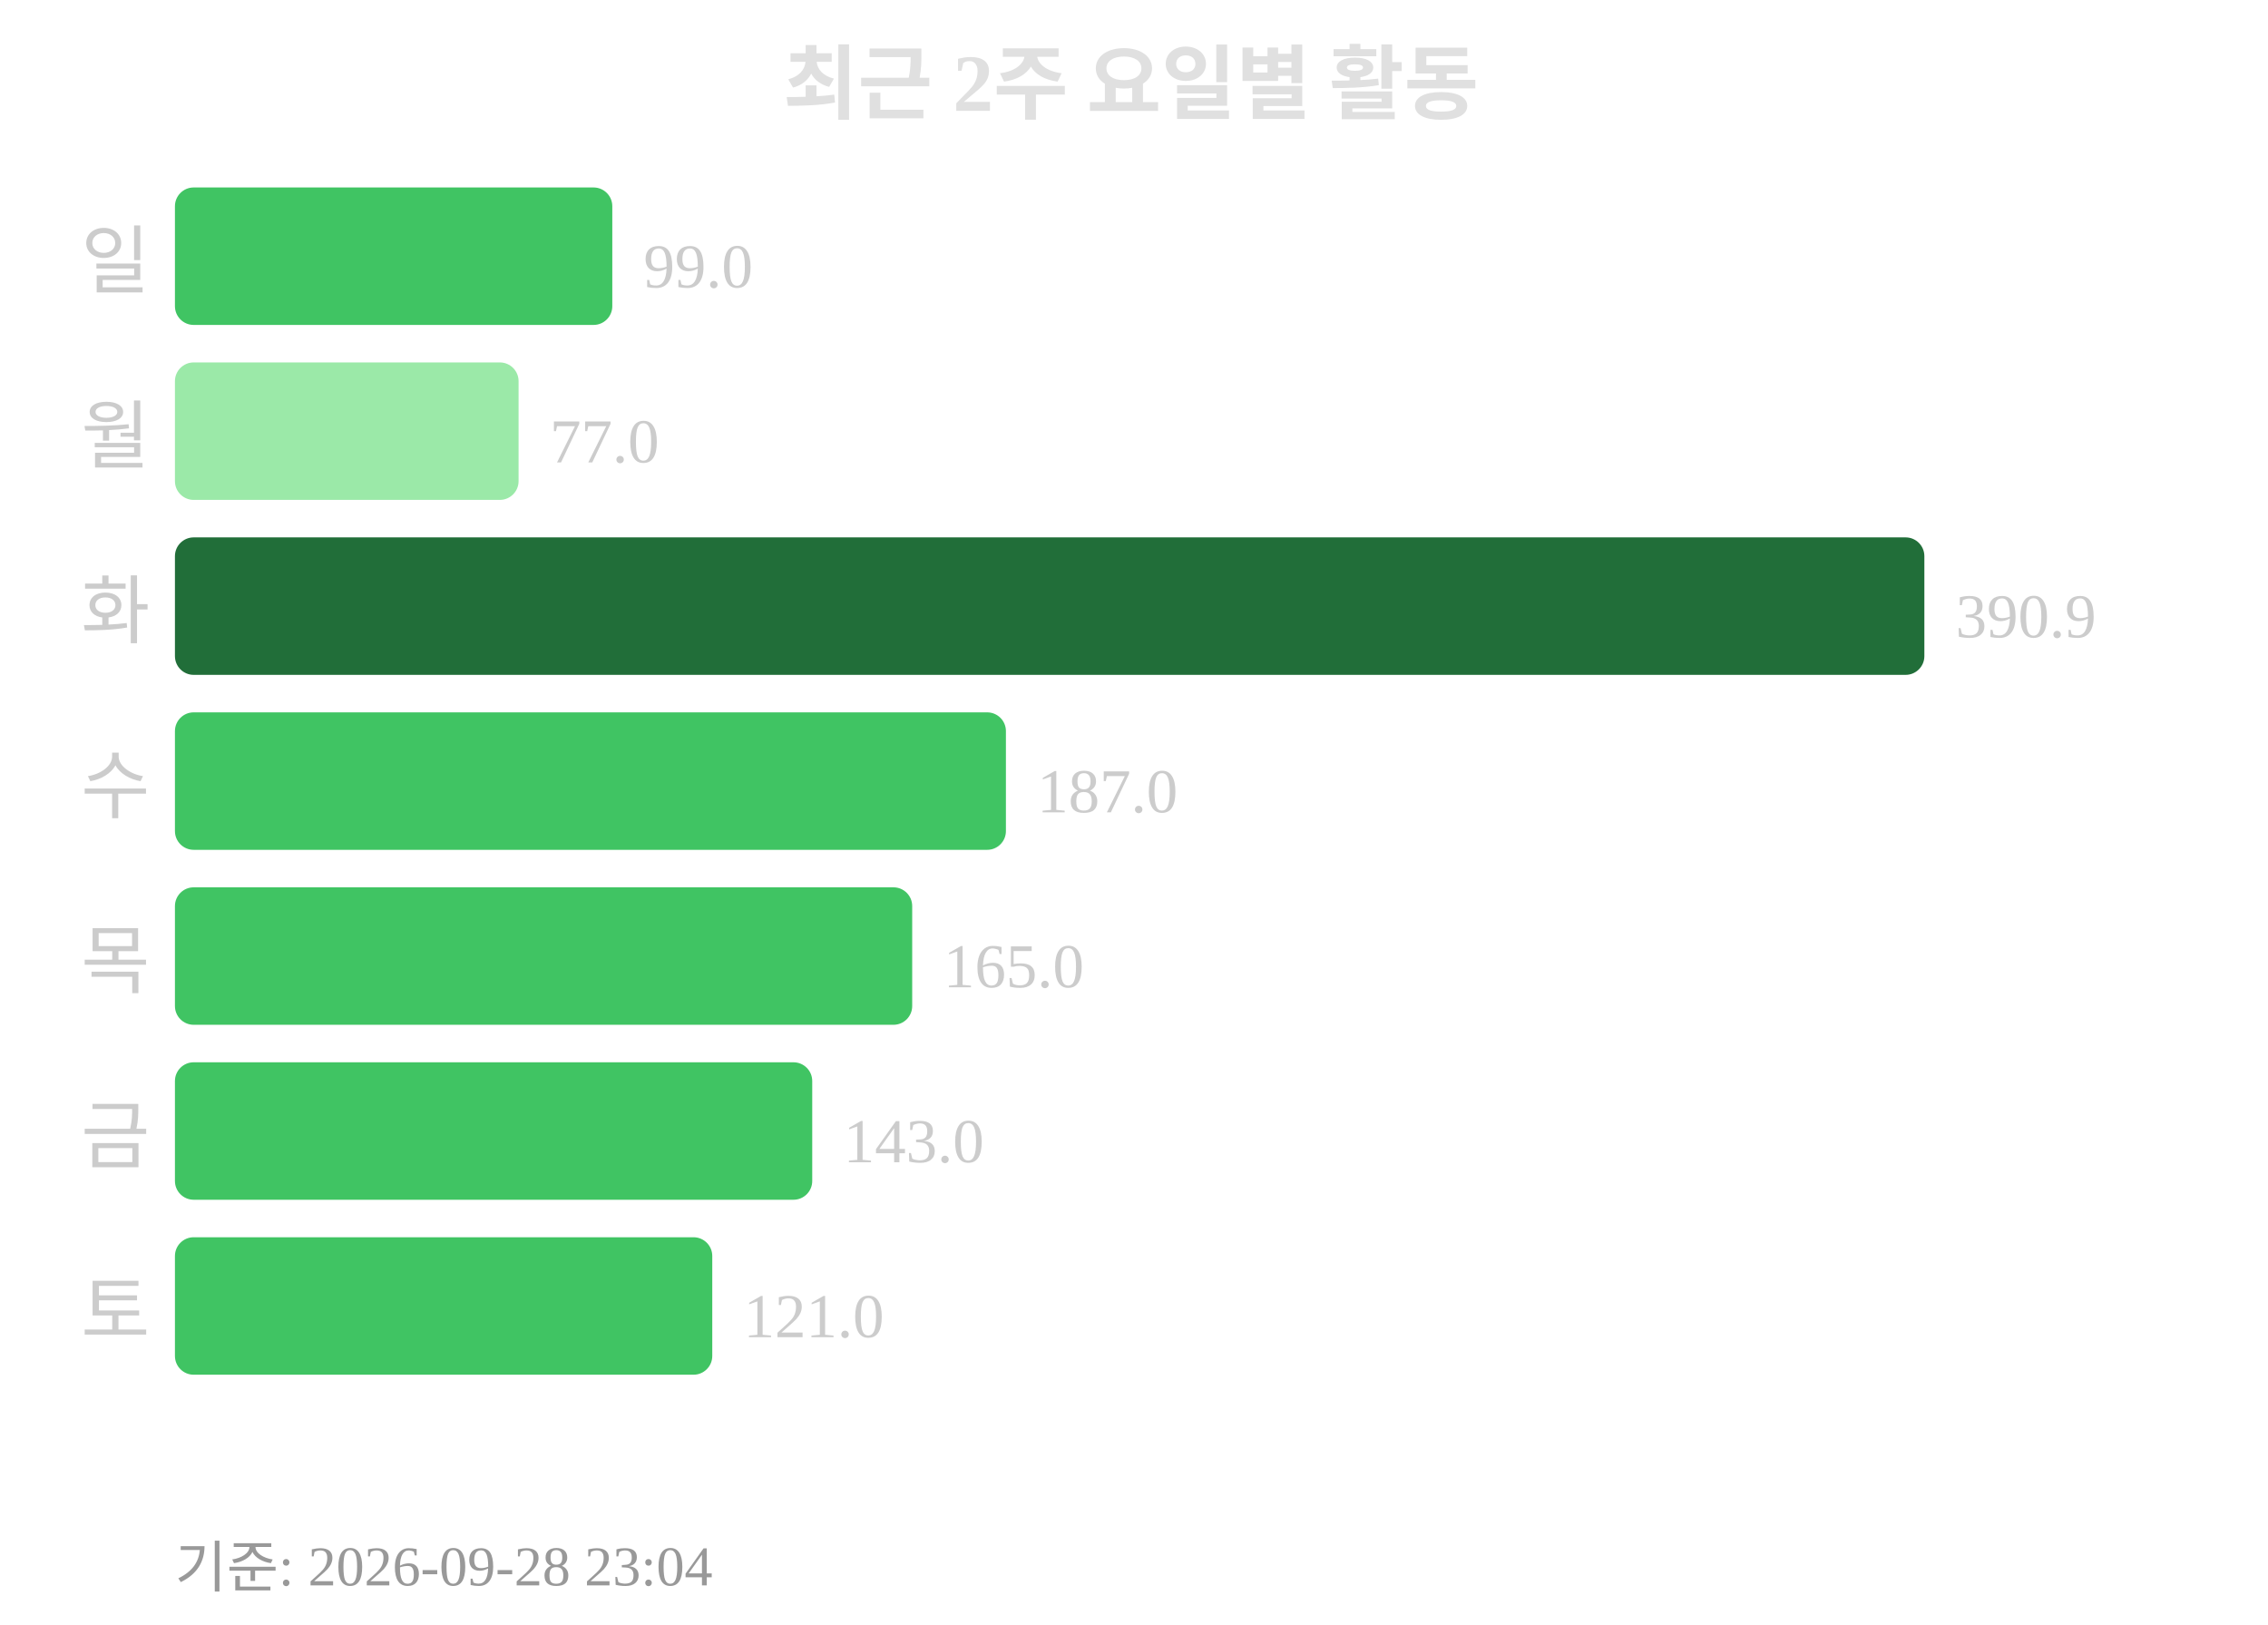
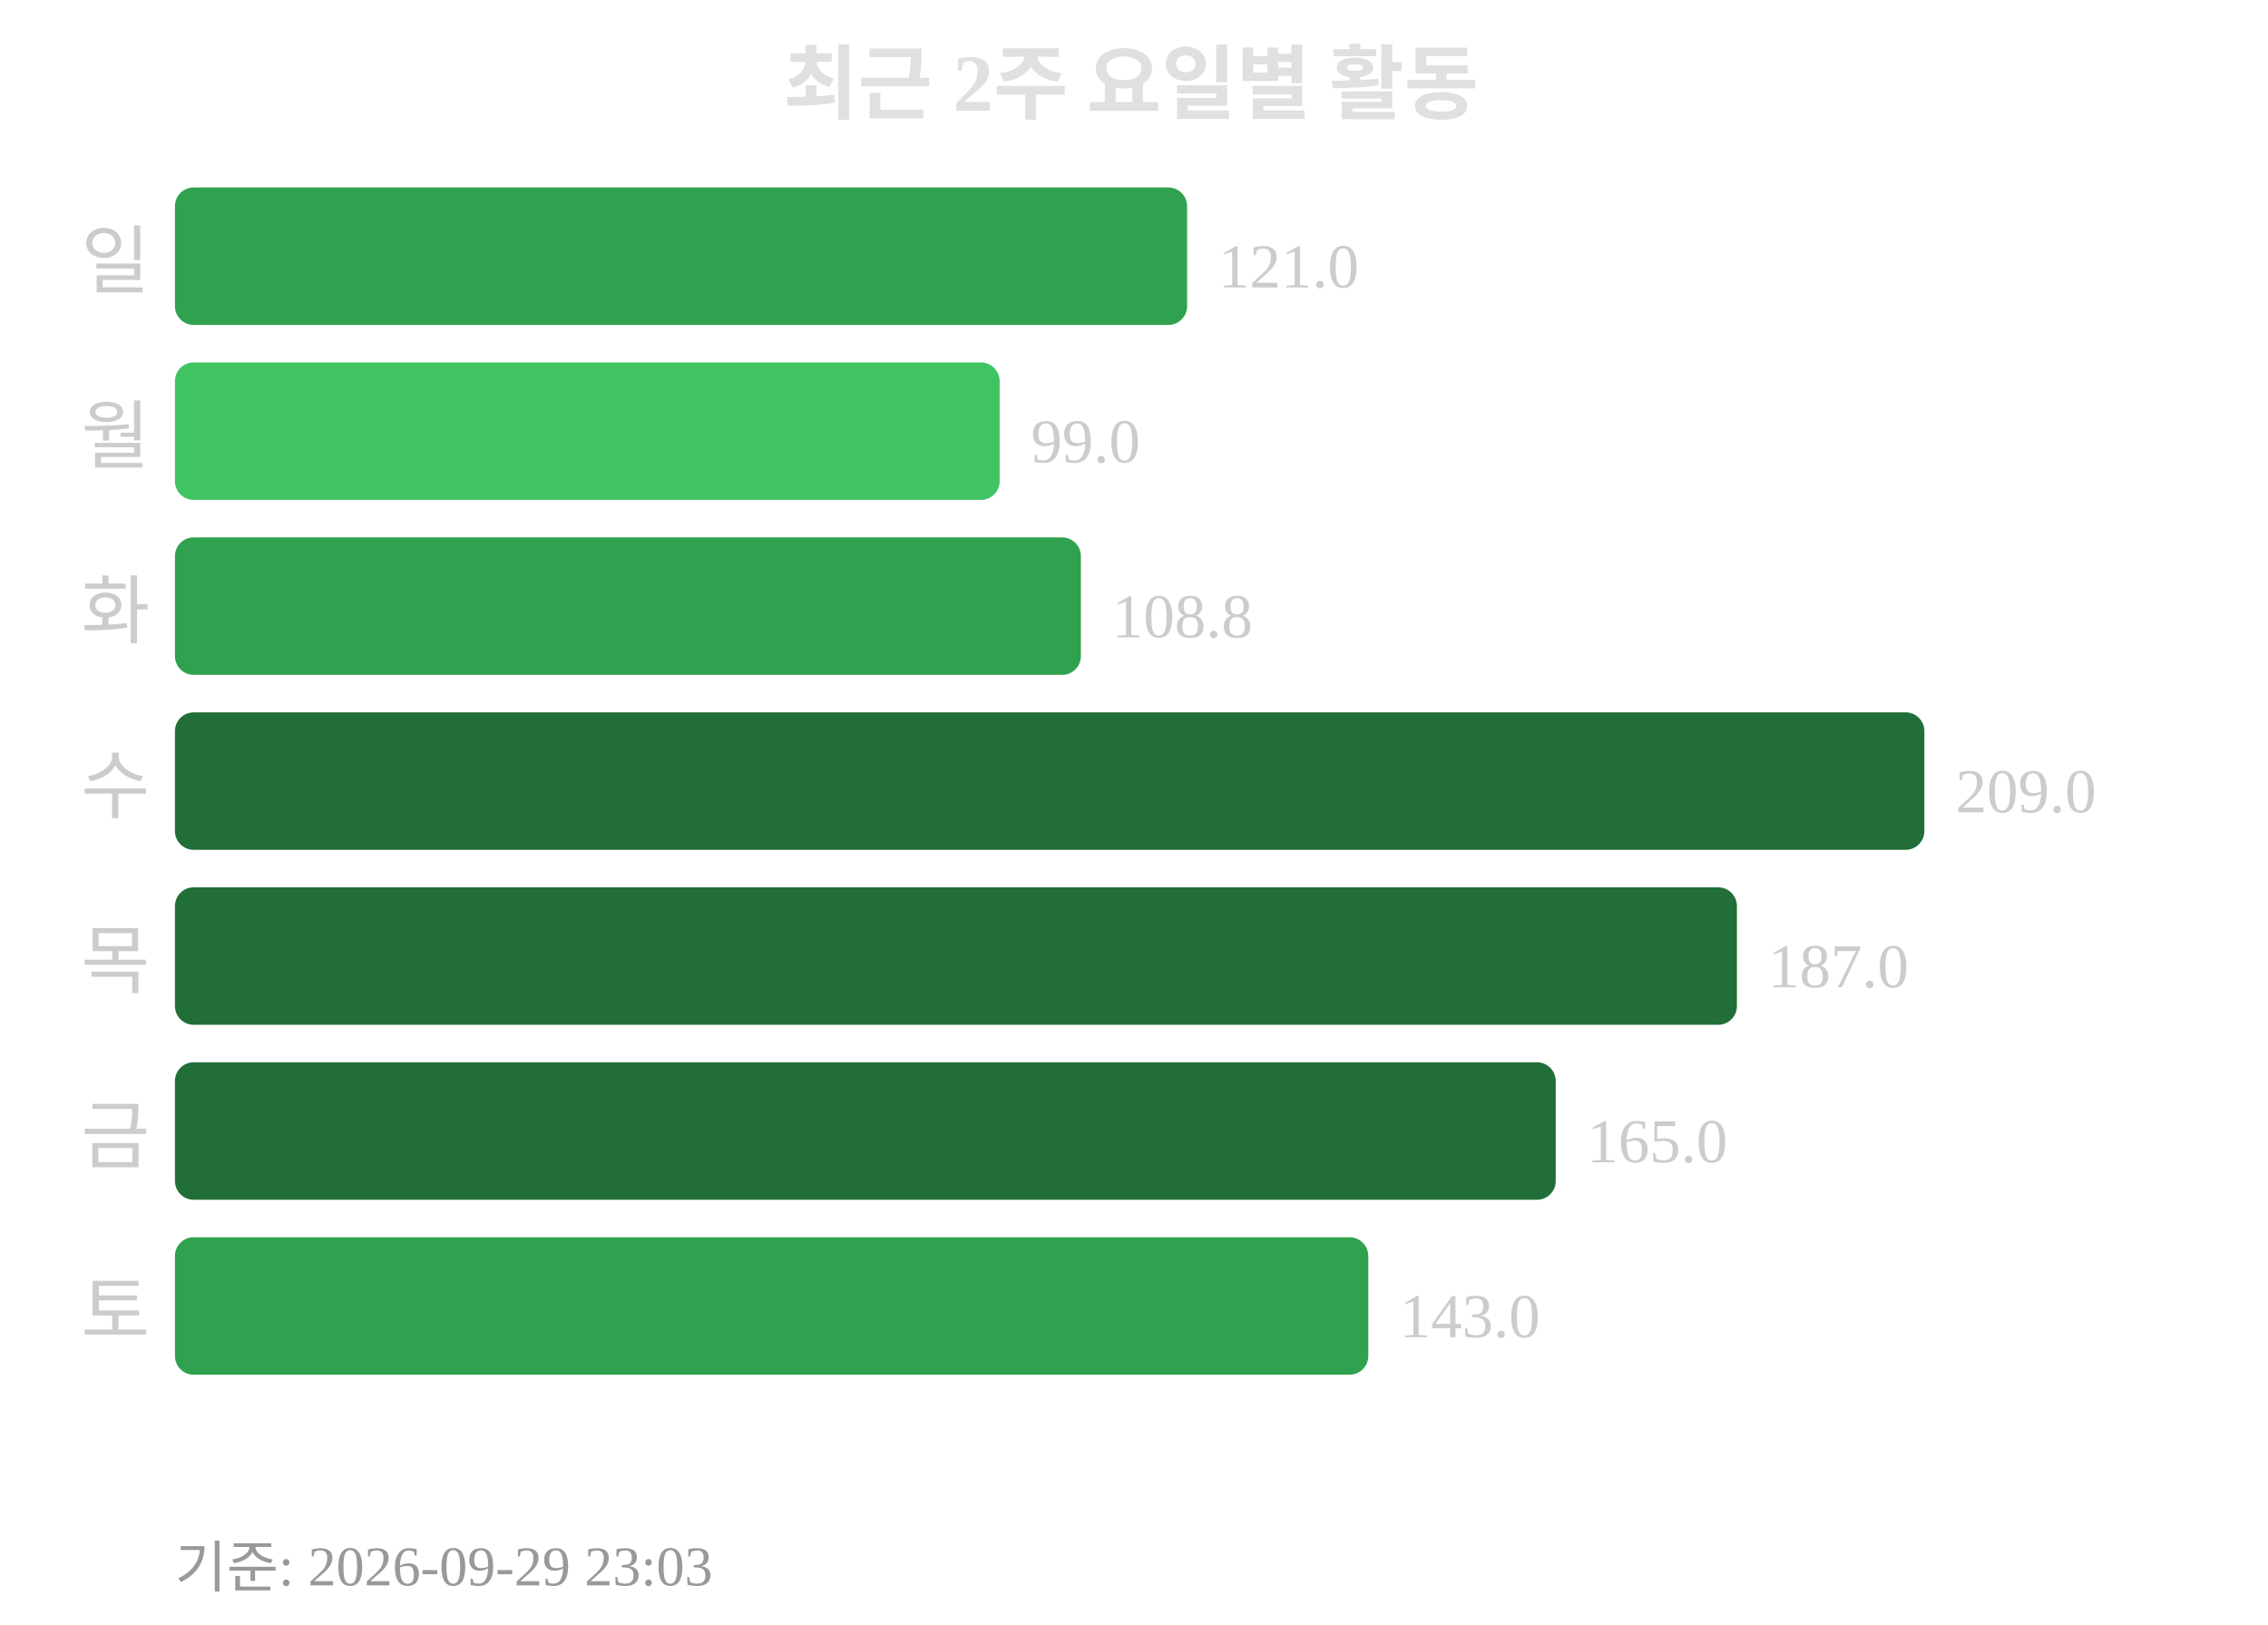
<svg xmlns="http://www.w3.org/2000/svg" width="363" height="260">
  <text x="181" y="18" text-anchor="middle" font-size="13" font-weight="bold" fill="#e0e0e0">최근 2주 요일별 활동</text>
  <text x="24" y="46" text-anchor="end" font-size="12" fill="#cccccc">일</text>
-   <rect x="28" y="30" width="70" height="22" rx="3" fill="#40c463" />
-   <text x="103" y="46" font-size="10" fill="#cccccc">99.0</text>
+   <rect x="28" y="30" width="162" height="22" rx="3" fill="#30a14e" />
+   <text x="195" y="46" font-size="10" fill="#cccccc">121.0</text>
  <text x="24" y="74" text-anchor="end" font-size="12" fill="#cccccc">월</text>
-   <rect x="28" y="58" width="55" height="22" rx="3" fill="#9be9a8" />
-   <text x="88" y="74" font-size="10" fill="#cccccc">77.0</text>
+   <rect x="28" y="58" width="132" height="22" rx="3" fill="#40c463" />
+   <text x="165" y="74" font-size="10" fill="#cccccc">99.0</text>
  <text x="24" y="102" text-anchor="end" font-size="12" fill="#cccccc">화</text>
-   <rect x="28" y="86" width="280" height="22" rx="3" fill="#216e39" />
-   <text x="313" y="102" font-size="10" fill="#cccccc">390.9</text>
+   <rect x="28" y="86" width="145" height="22" rx="3" fill="#30a14e" />
+   <text x="178" y="102" font-size="10" fill="#cccccc">108.8</text>
  <text x="24" y="130" text-anchor="end" font-size="12" fill="#cccccc">수</text>
-   <rect x="28" y="114" width="133" height="22" rx="3" fill="#40c463" />
-   <text x="166" y="130" font-size="10" fill="#cccccc">187.0</text>
+   <rect x="28" y="114" width="280" height="22" rx="3" fill="#216e39" />
+   <text x="313" y="130" font-size="10" fill="#cccccc">209.0</text>
  <text x="24" y="158" text-anchor="end" font-size="12" fill="#cccccc">목</text>
-   <rect x="28" y="142" width="118" height="22" rx="3" fill="#40c463" />
-   <text x="151" y="158" font-size="10" fill="#cccccc">165.0</text>
+   <rect x="28" y="142" width="250" height="22" rx="3" fill="#216e39" />
+   <text x="283" y="158" font-size="10" fill="#cccccc">187.0</text>
  <text x="24" y="186" text-anchor="end" font-size="12" fill="#cccccc">금</text>
-   <rect x="28" y="170" width="102" height="22" rx="3" fill="#40c463" />
-   <text x="135" y="186" font-size="10" fill="#cccccc">143.0</text>
+   <rect x="28" y="170" width="221" height="22" rx="3" fill="#216e39" />
+   <text x="254" y="186" font-size="10" fill="#cccccc">165.0</text>
  <text x="24" y="214" text-anchor="end" font-size="12" fill="#cccccc">토</text>
-   <rect x="28" y="198" width="86" height="22" rx="3" fill="#40c463" />
-   <text x="119" y="214" font-size="10" fill="#cccccc">121.0</text>
-   <text x="28" y="254" font-size="9" fill="#999999">기준: 2026-09-28 23:04</text>
+   <rect x="28" y="198" width="191" height="22" rx="3" fill="#30a14e" />
+   <text x="224" y="214" font-size="10" fill="#cccccc">143.0</text>
+   <text x="28" y="254" font-size="9" fill="#999999">기준: 2026-09-29 23:03</text>
</svg>
